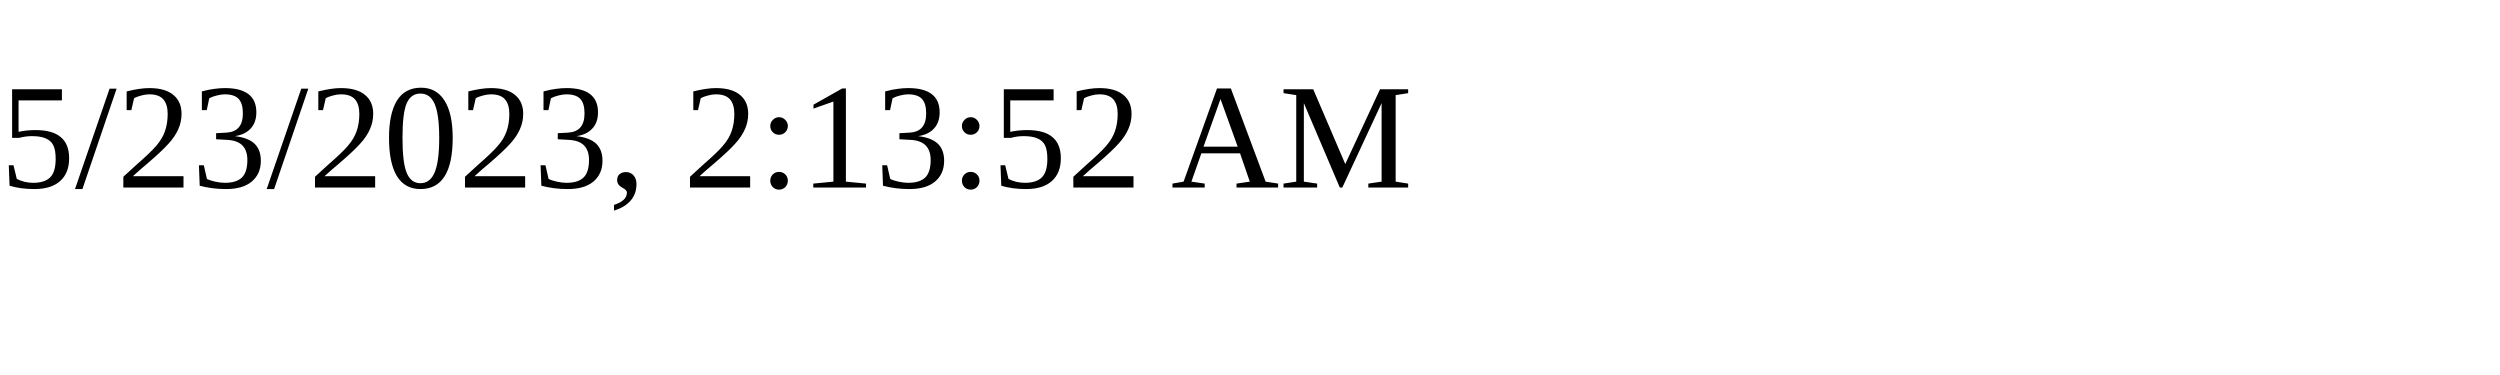
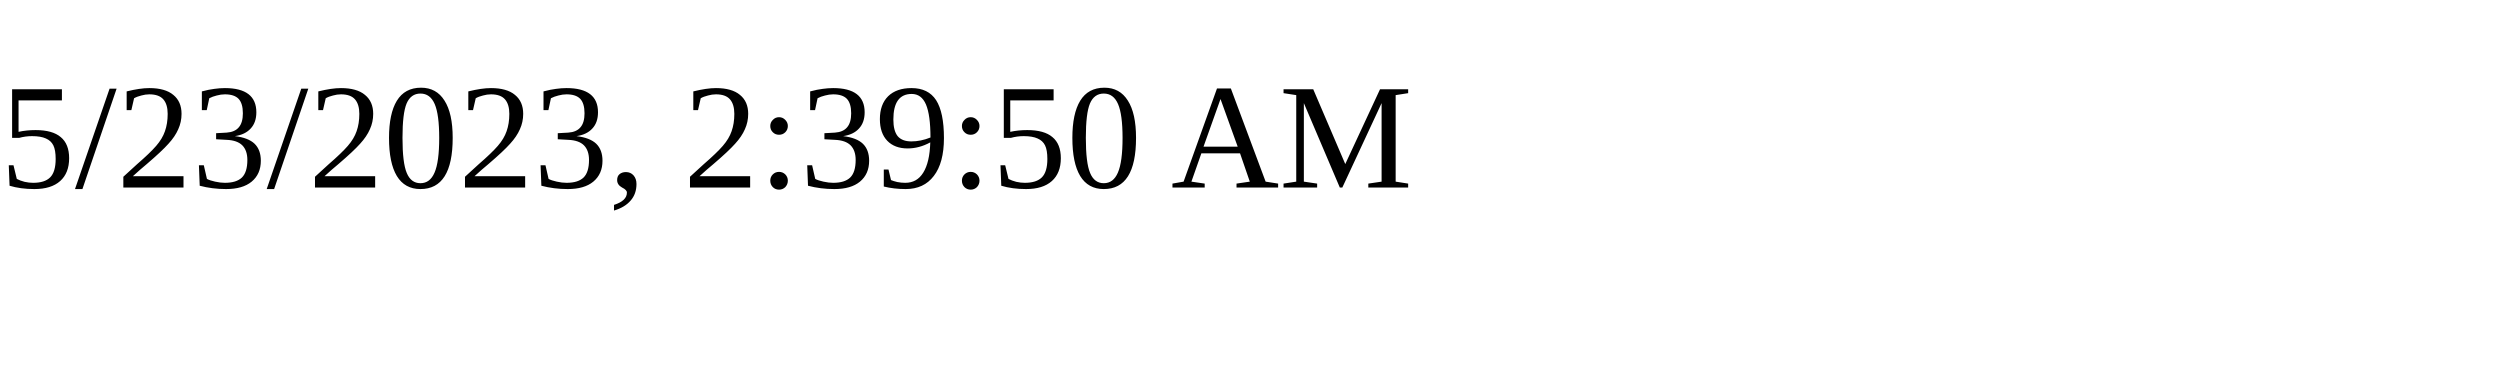
<svg xmlns="http://www.w3.org/2000/svg" height="30" width="200">
-   <text x="0" y="15">5/23/2023, 2:13:52 AM</text>
+   <text x="0" y="15">5/23/2023, 2:39:50 AM</text>
</svg>
